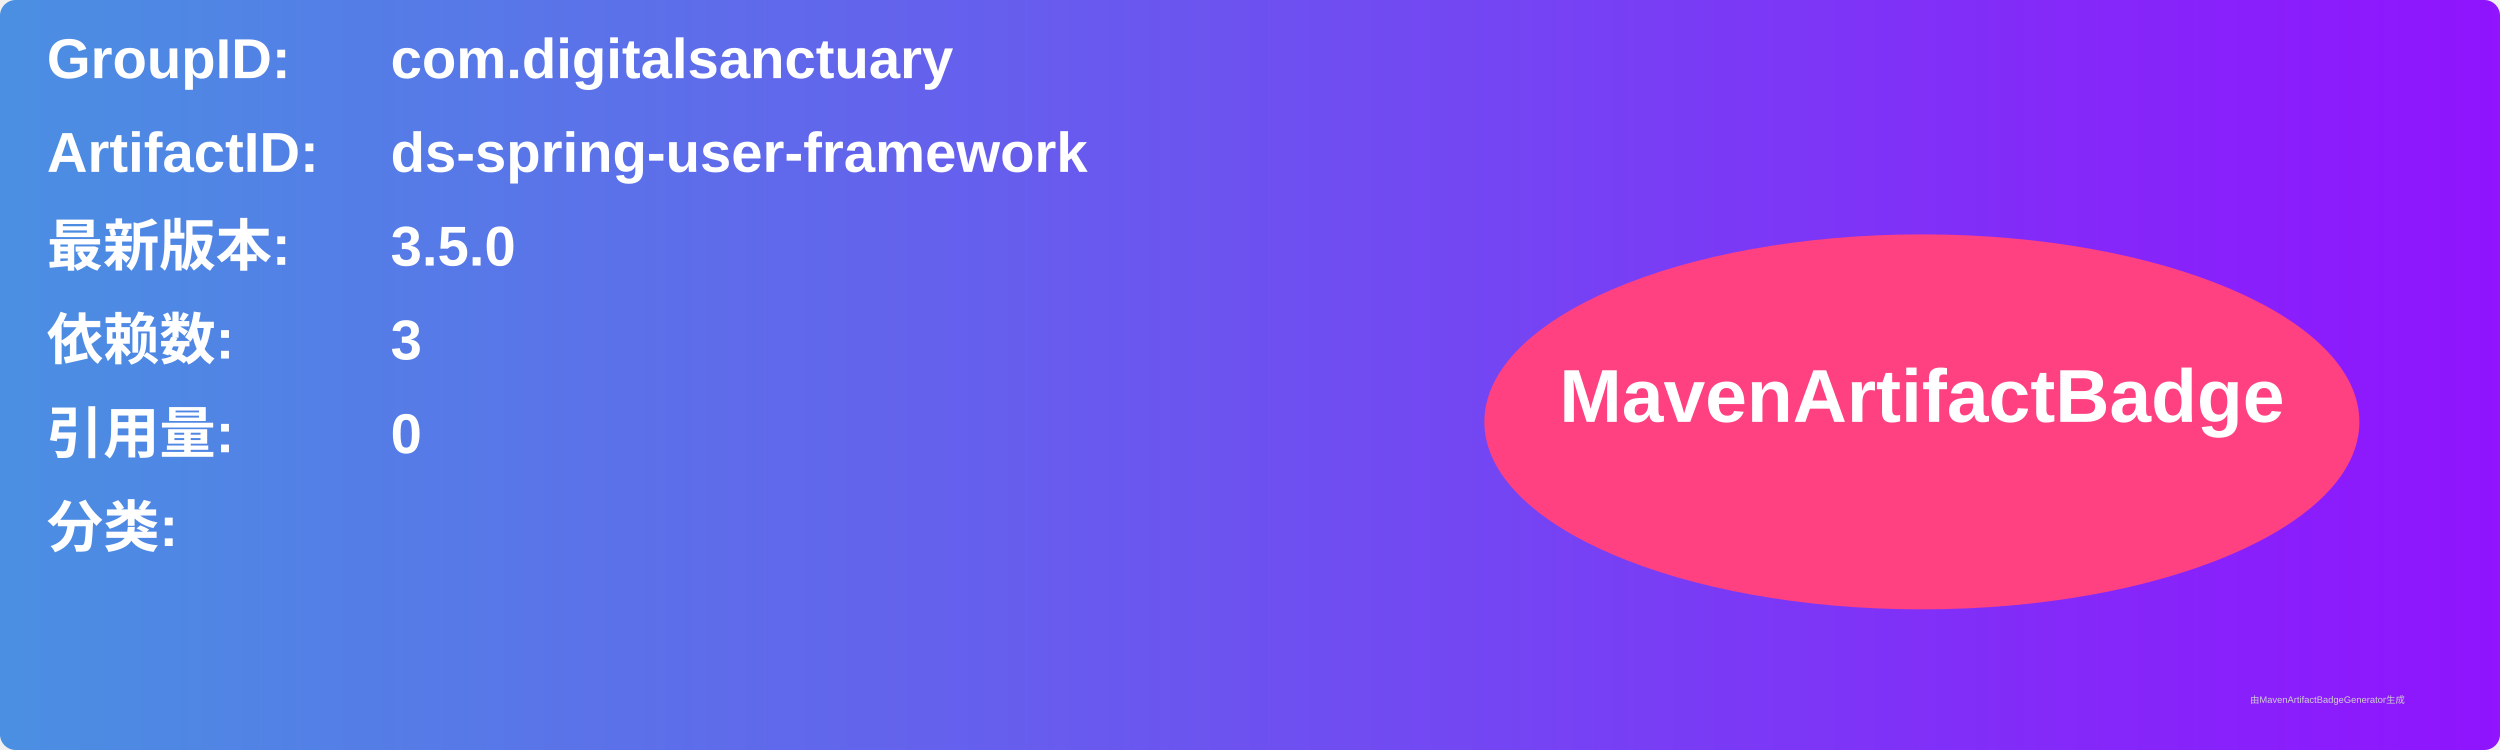
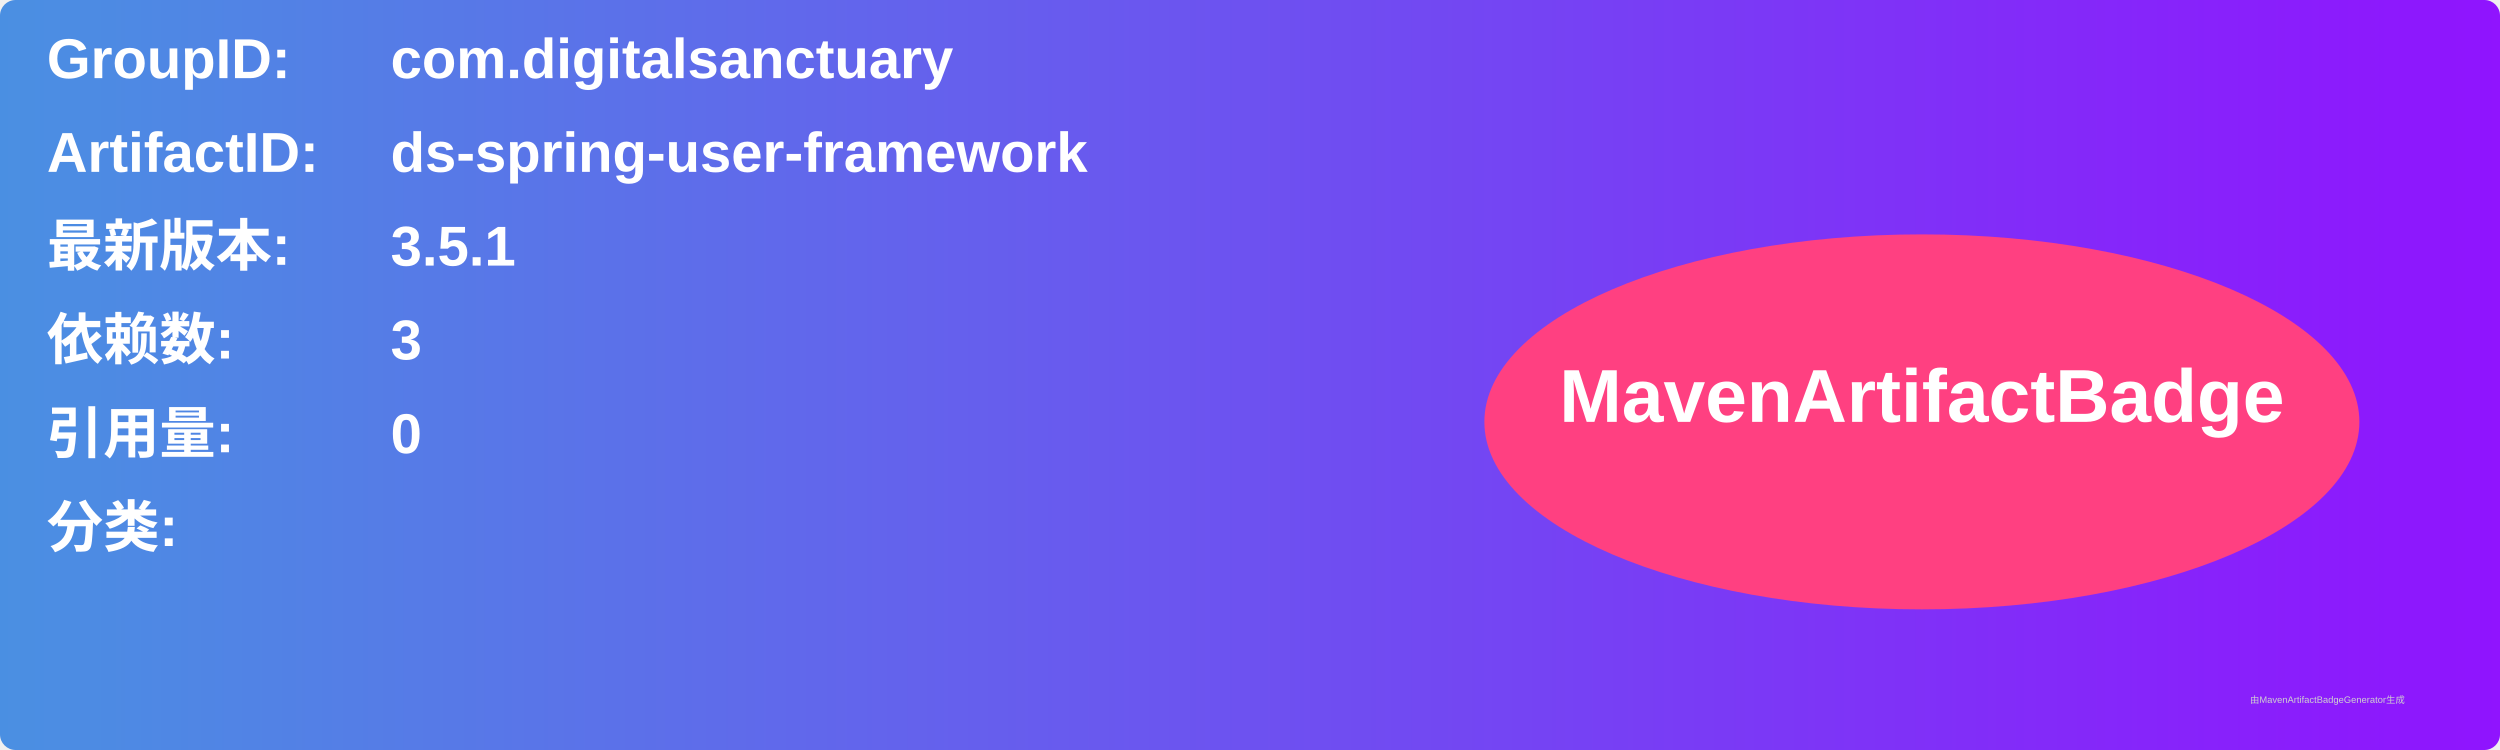
<svg xmlns="http://www.w3.org/2000/svg" width="800" height="240" viewBox="0 0 800 240">
  <linearGradient id="grad" x1="0%" y1="0%" x2="100%" y2="0%">
    <stop offset="0%" stop-color="#4a90e2" />
    <stop offset="100%" stop-color="#9013fe" />
  </linearGradient>
  <rect width="100%" height="100%" rx="5" ry="5" fill="url(#grad)" />
  <g transform="translate(15, 15)">
    <text x="0" y="10" font-family="Arial" font-size="18" fill="white" font-weight="bold" width="260">GroupID:</text>
    <text x="110" y="10" font-family="Arial" font-size="18" fill="white" font-weight="bold" width="460">com.digitalsanctuary</text>
    <text x="0" y="40" font-family="Arial" font-size="18" fill="white" font-weight="bold" width="260">ArtifactID:</text>
    <text x="110" y="40" font-family="Arial" font-size="18" fill="white" font-weight="bold" width="460">ds-spring-user-framework</text>
    <text x="0" y="70" font-family="Arial" font-size="18" fill="white" font-weight="bold">最新版本:</text>
    <text x="110" y="70" font-family="Arial" font-size="18" fill="white" font-weight="bold">
-       <tspan font-weight="bold">3.5.0</tspan>
+       <tspan font-weight="bold">3.5.1</tspan>
    </text>
    <text x="0" y="100" font-family="Arial" font-size="18" fill="white" font-weight="bold">依赖数: </text>
    <text x="110" y="100" font-family="Arial" font-size="18" fill="white">
      <tspan font-weight="bold">3</tspan>
    </text>
    <text x="0" y="130" font-family="Arial" font-size="18" fill="white" font-weight="bold">引用量: </text>
    <text x="110" y="130" font-family="Arial" font-size="18" fill="white">
      <tspan font-weight="bold">0</tspan>
    </text>
    <text x="0" y="160" font-family="Arial" font-size="18" fill="white" font-weight="bold">分类:</text>
    <text x="10" y="190" font-family="Arial" font-size="10" fill="white">
      <tspan font-weight="bold" />
    </text>
    <ellipse cx="600" cy="120" rx="140" ry="60" fill="#ff4081" />
    <text x="600" y="120" text-anchor="middle" font-family="Arial" font-size="24" fill="white" font-weight="bold">MavenArtifactBadge</text>
  </g>
  <text x="720" y="225" font-family="Arial" font-size="3" fill="#d0d0d0">由MavenArtifactBadgeGenerator生成</text>
</svg>
